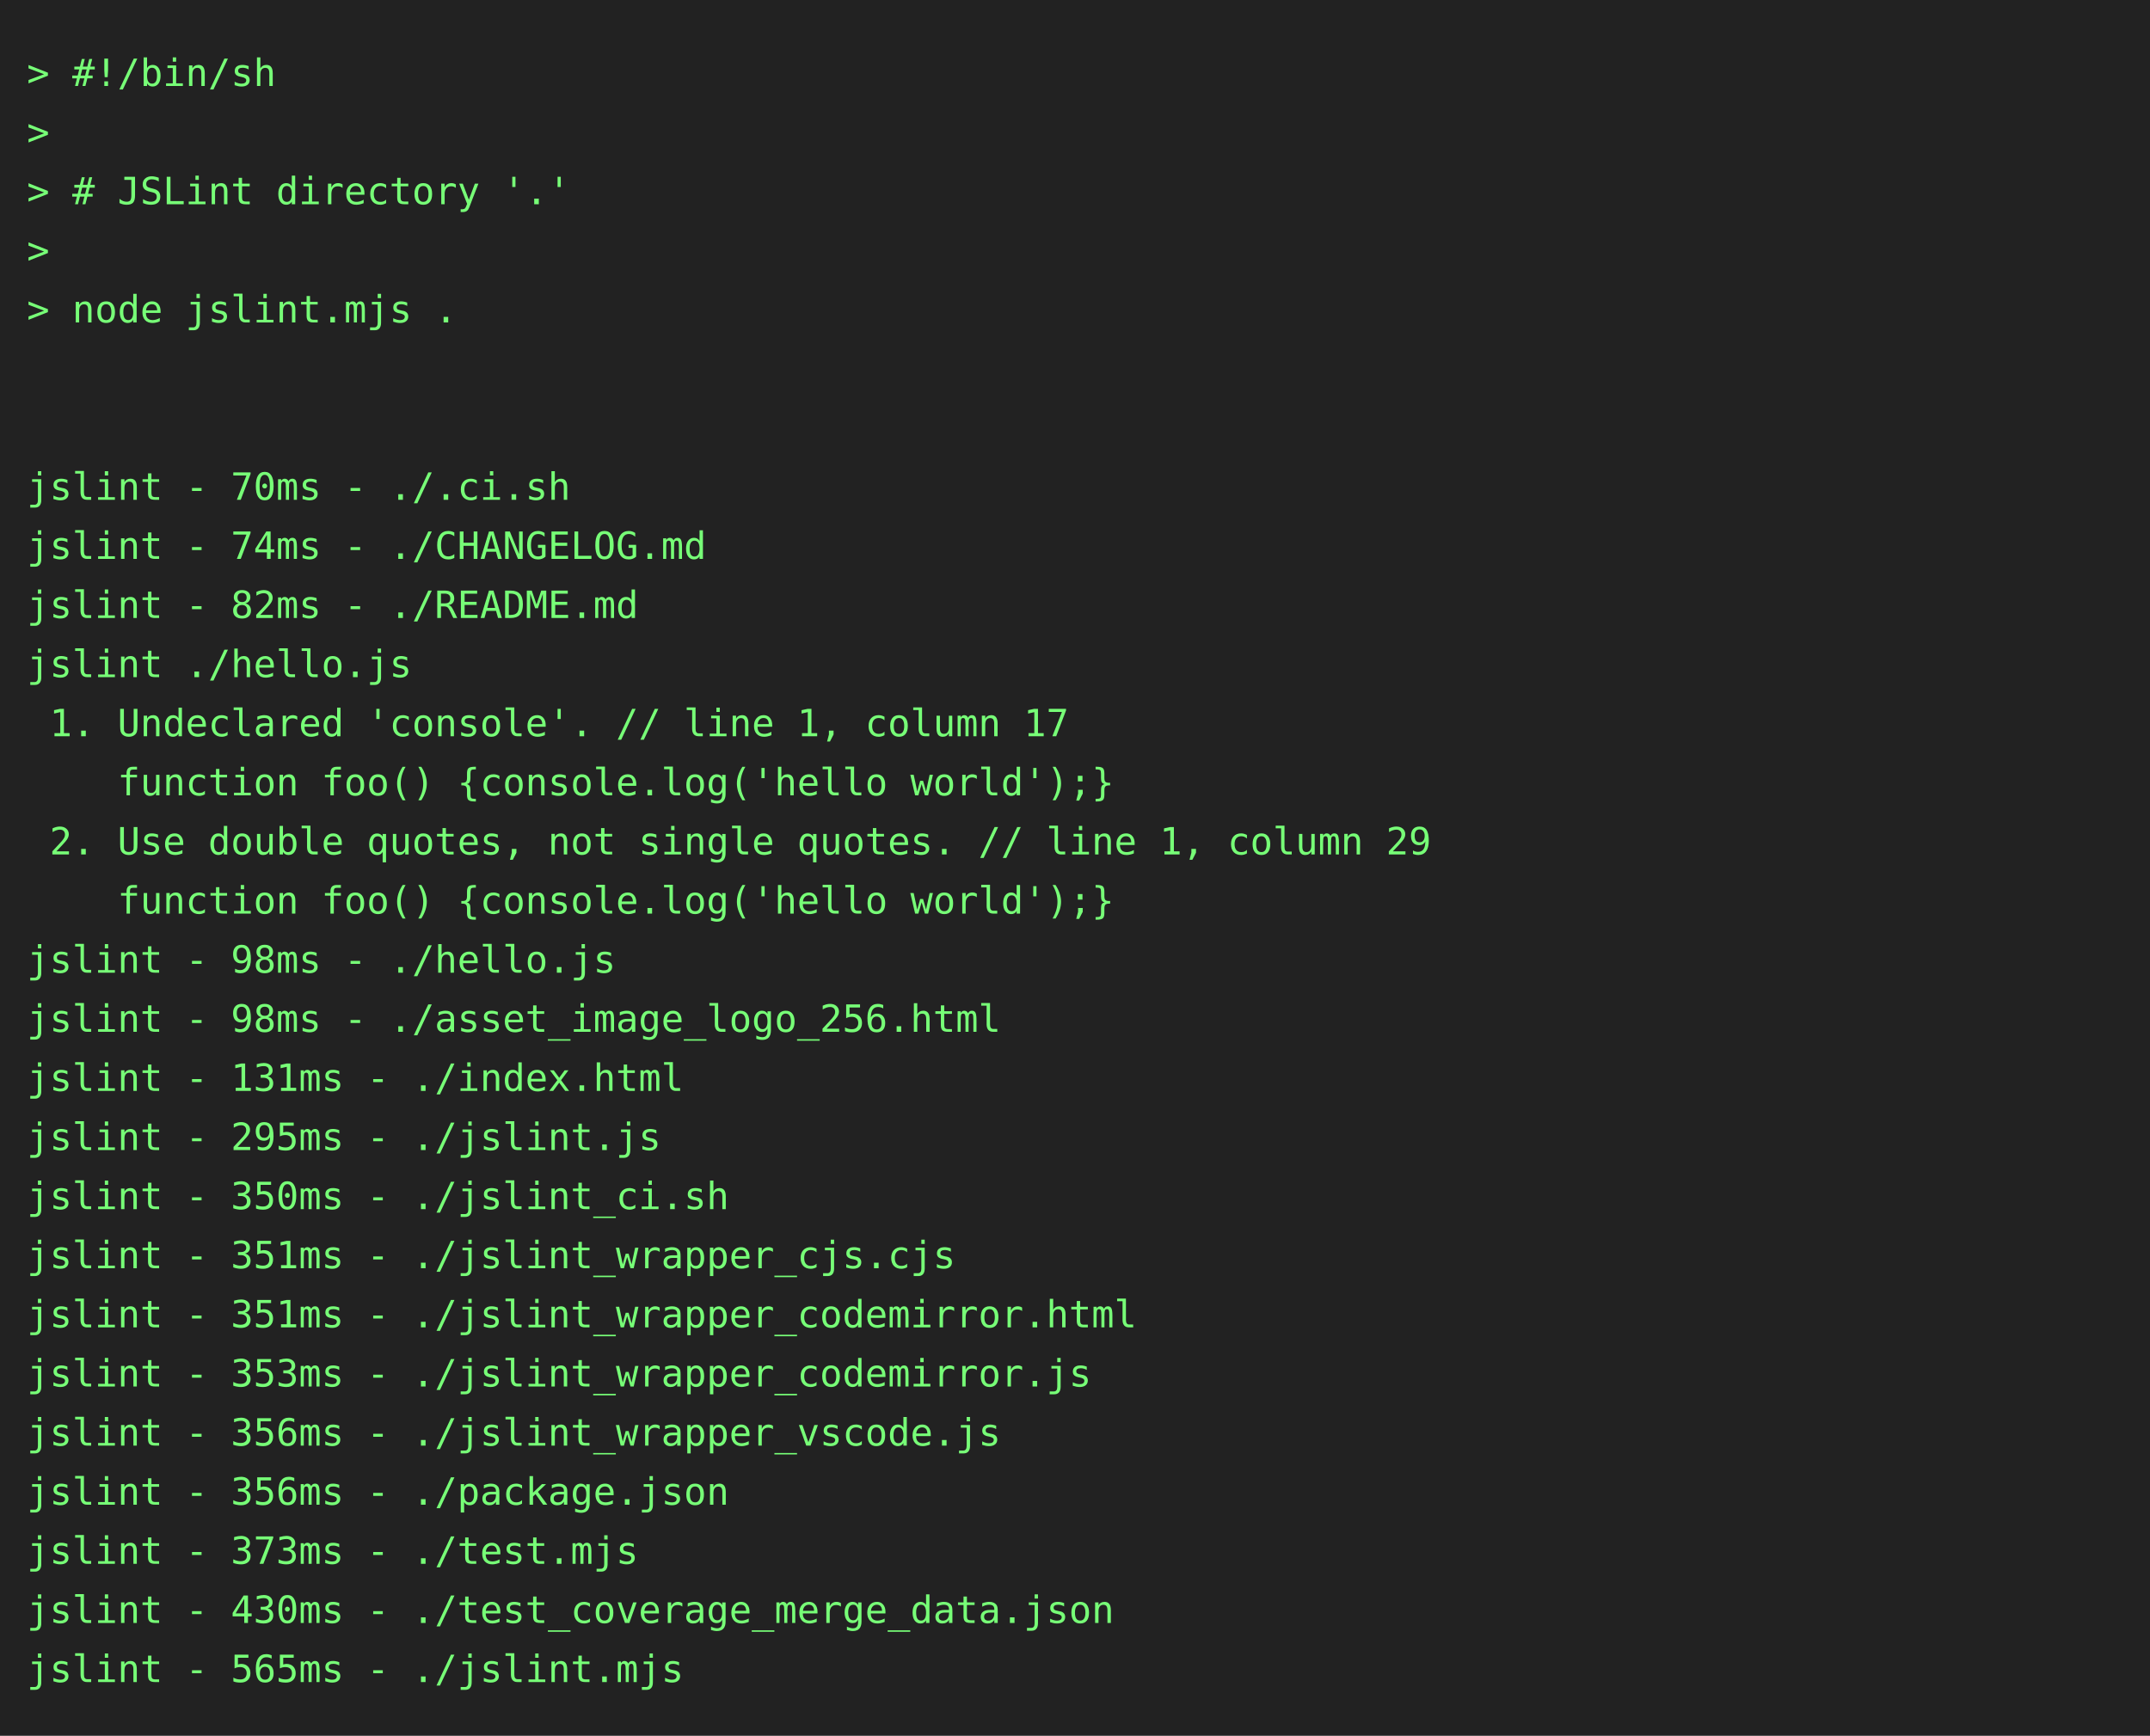
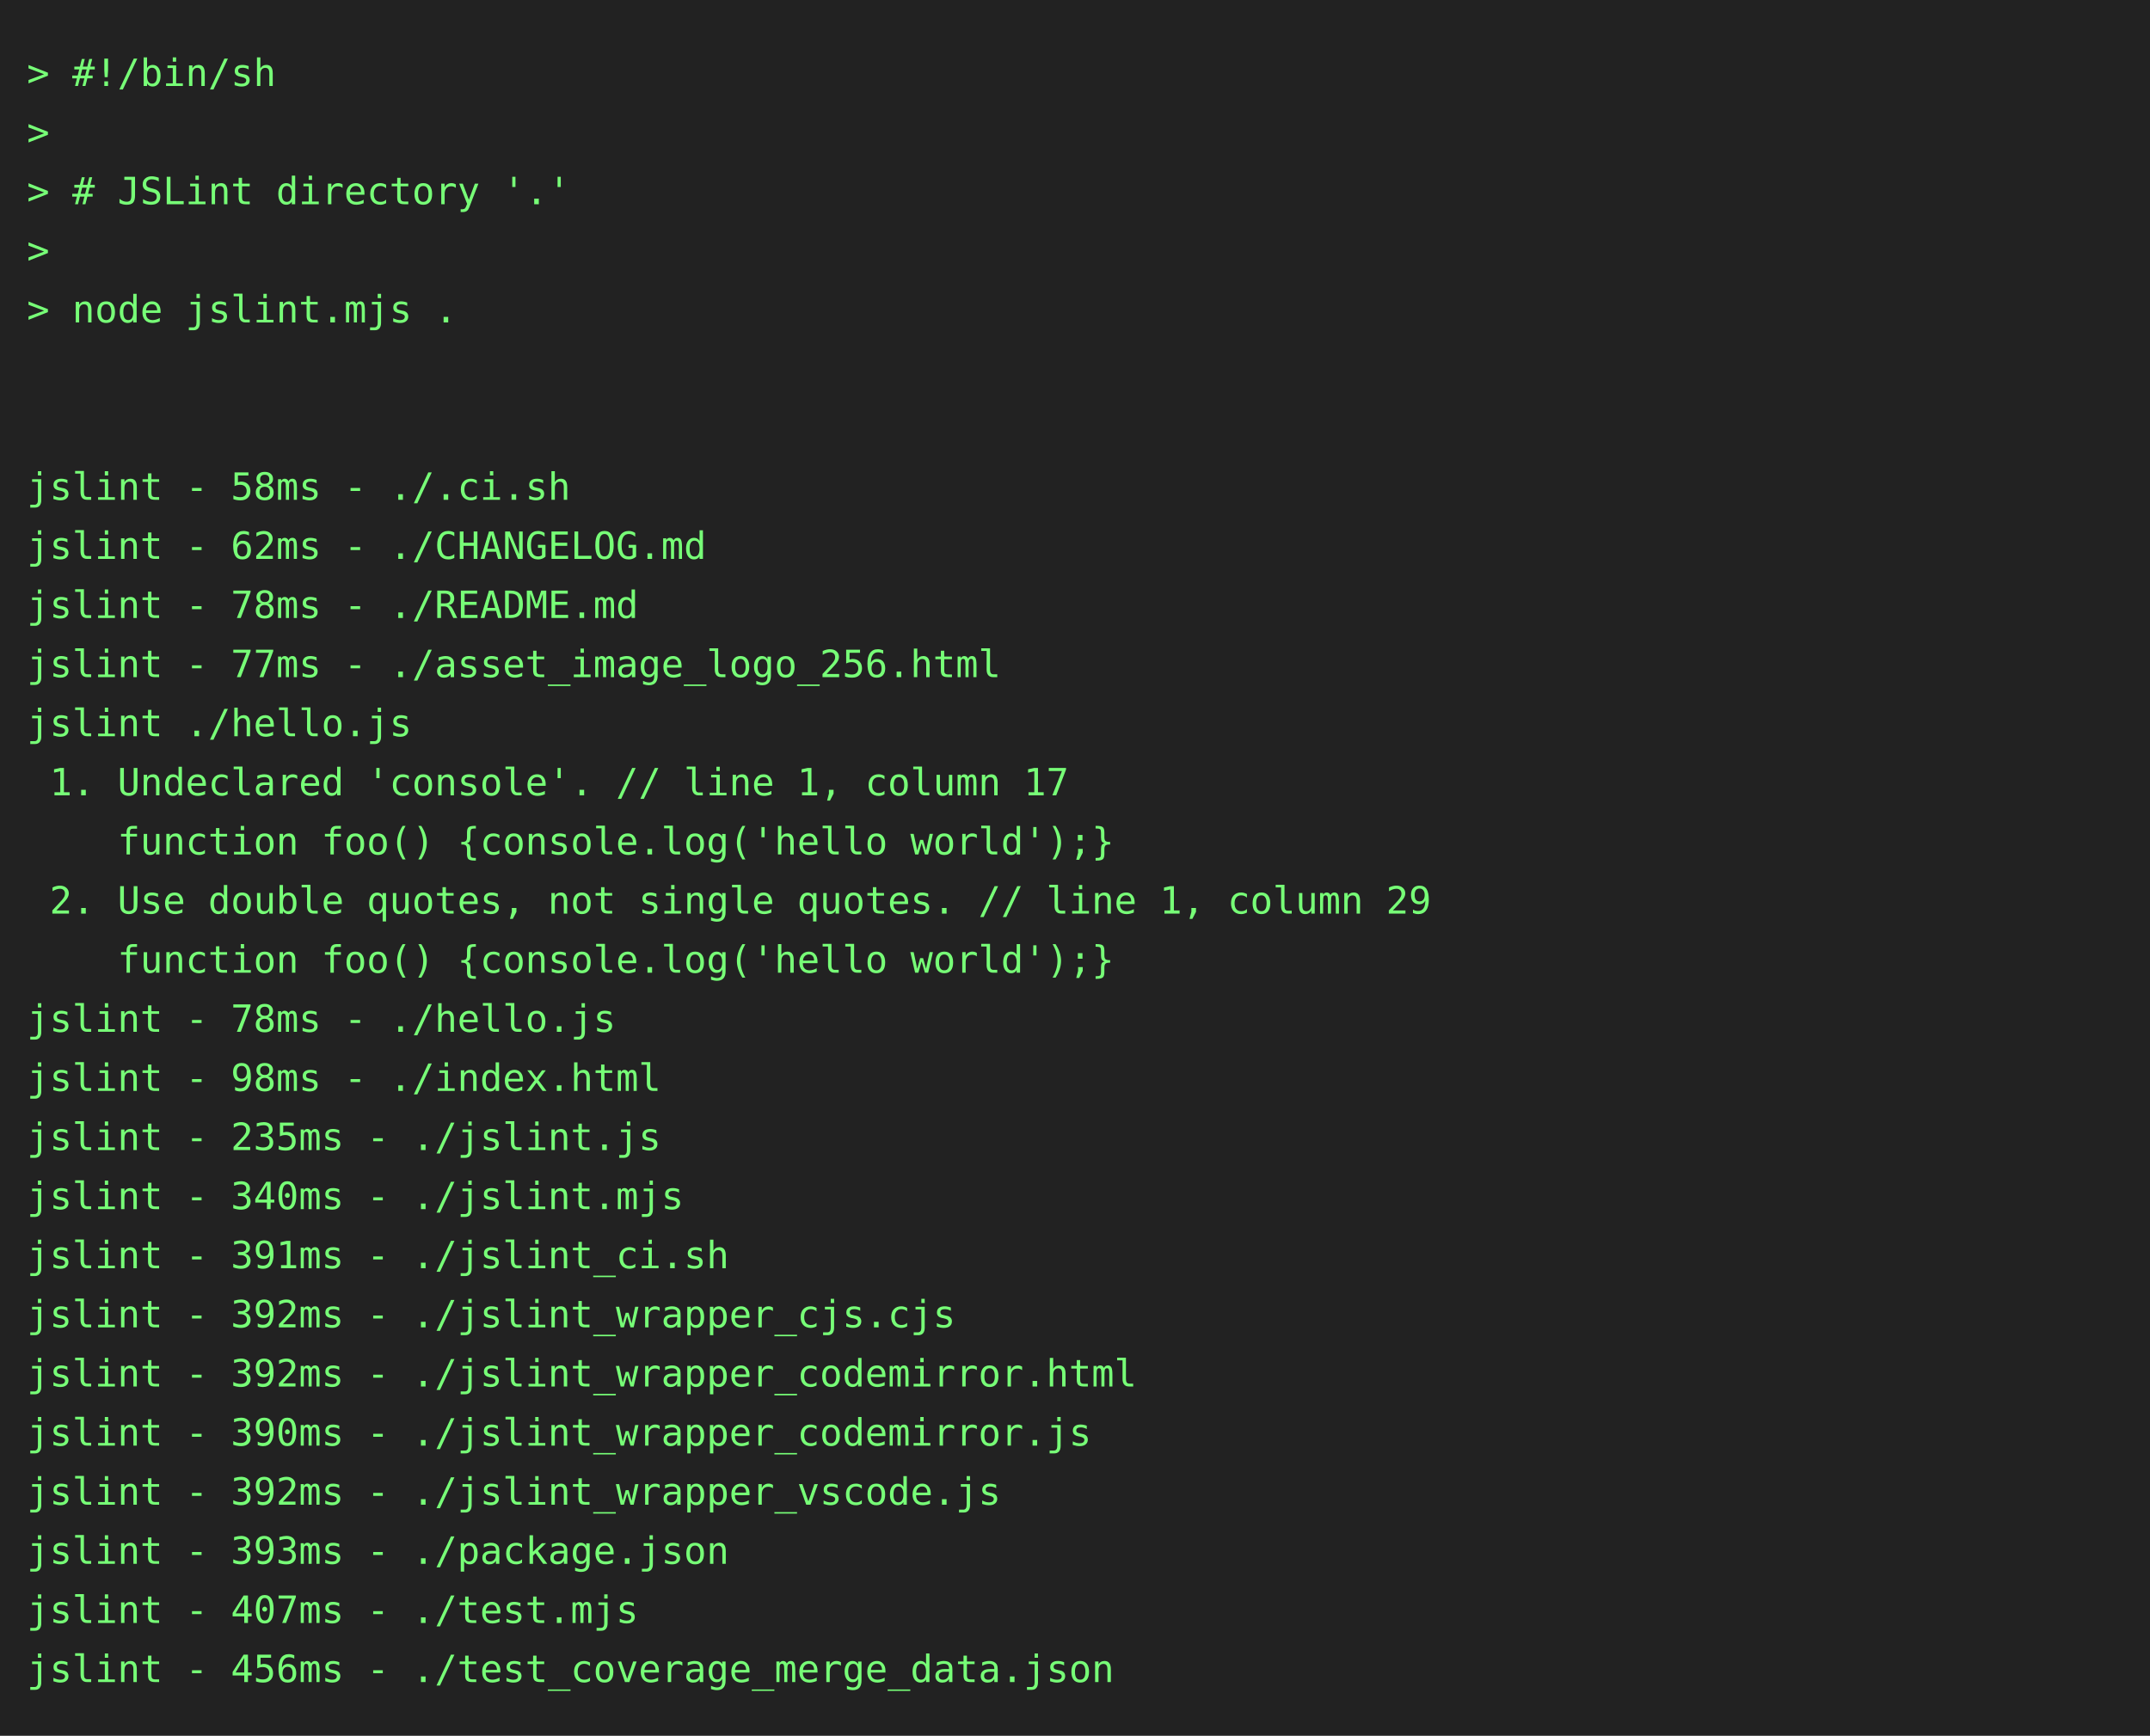
<svg xmlns="http://www.w3.org/2000/svg" height="646" width="800">
  <rect height="646" fill="#222" width="800" />
  <text fill="#7f7" font-family="consolas, menlo, monospace" font-size="14" xml:space="preserve">
    <tspan lengthAdjust="spacingAndGlyphs" textLength="768" x="10" y="32">&gt; #!/bin/sh                                                                                      </tspan>
    <tspan lengthAdjust="spacingAndGlyphs" textLength="768" x="10" y="54">&gt;                                                                                                </tspan>
    <tspan lengthAdjust="spacingAndGlyphs" textLength="768" x="10" y="76">&gt; # JSLint directory '.'                                                                         </tspan>
    <tspan lengthAdjust="spacingAndGlyphs" textLength="768" x="10" y="98">&gt;                                                                                                </tspan>
    <tspan lengthAdjust="spacingAndGlyphs" textLength="768" x="10" y="120">&gt; node jslint.mjs .                                                                              </tspan>
    <tspan lengthAdjust="spacingAndGlyphs" textLength="768" x="10" y="142">                                                                                                 </tspan>
    <tspan lengthAdjust="spacingAndGlyphs" textLength="768" x="10" y="164">                                                                                                 </tspan>
-     <tspan lengthAdjust="spacingAndGlyphs" textLength="768" x="10" y="186">jslint - 70ms - ./.ci.sh                                                                         </tspan>
-     <tspan lengthAdjust="spacingAndGlyphs" textLength="768" x="10" y="208">jslint - 74ms - ./CHANGELOG.md                                                                   </tspan>
-     <tspan lengthAdjust="spacingAndGlyphs" textLength="768" x="10" y="230">jslint - 82ms - ./README.md                                                                      </tspan>
-     <tspan lengthAdjust="spacingAndGlyphs" textLength="768" x="10" y="252">jslint ./hello.js                                                                                </tspan>
-     <tspan lengthAdjust="spacingAndGlyphs" textLength="768" x="10" y="274"> 1. Undeclared 'console'. // line 1, column 17                                                   </tspan>
-     <tspan lengthAdjust="spacingAndGlyphs" textLength="768" x="10" y="296">    function foo() {console.log('hello world');}                                                 </tspan>
-     <tspan lengthAdjust="spacingAndGlyphs" textLength="768" x="10" y="318"> 2. Use double quotes, not single quotes. // line 1, column 29                                   </tspan>
-     <tspan lengthAdjust="spacingAndGlyphs" textLength="768" x="10" y="340">    function foo() {console.log('hello world');}                                                 </tspan>
-     <tspan lengthAdjust="spacingAndGlyphs" textLength="768" x="10" y="362">jslint - 98ms - ./hello.js                                                                       </tspan>
-     <tspan lengthAdjust="spacingAndGlyphs" textLength="768" x="10" y="384">jslint - 98ms - ./asset_image_logo_256.html                                                      </tspan>
-     <tspan lengthAdjust="spacingAndGlyphs" textLength="768" x="10" y="406">jslint - 131ms - ./index.html                                                                    </tspan>
-     <tspan lengthAdjust="spacingAndGlyphs" textLength="768" x="10" y="428">jslint - 295ms - ./jslint.js                                                                     </tspan>
-     <tspan lengthAdjust="spacingAndGlyphs" textLength="768" x="10" y="450">jslint - 350ms - ./jslint_ci.sh                                                                  </tspan>
-     <tspan lengthAdjust="spacingAndGlyphs" textLength="768" x="10" y="472">jslint - 351ms - ./jslint_wrapper_cjs.cjs                                                        </tspan>
-     <tspan lengthAdjust="spacingAndGlyphs" textLength="768" x="10" y="494">jslint - 351ms - ./jslint_wrapper_codemirror.html                                                </tspan>
-     <tspan lengthAdjust="spacingAndGlyphs" textLength="768" x="10" y="516">jslint - 353ms - ./jslint_wrapper_codemirror.js                                                  </tspan>
-     <tspan lengthAdjust="spacingAndGlyphs" textLength="768" x="10" y="538">jslint - 356ms - ./jslint_wrapper_vscode.js                                                      </tspan>
-     <tspan lengthAdjust="spacingAndGlyphs" textLength="768" x="10" y="560">jslint - 356ms - ./package.json                                                                  </tspan>
-     <tspan lengthAdjust="spacingAndGlyphs" textLength="768" x="10" y="582">jslint - 373ms - ./test.mjs                                                                      </tspan>
-     <tspan lengthAdjust="spacingAndGlyphs" textLength="768" x="10" y="604">jslint - 430ms - ./test_coverage_merge_data.json                                                 </tspan>
-     <tspan lengthAdjust="spacingAndGlyphs" textLength="768" x="10" y="626">jslint - 565ms - ./jslint.mjs                                                                    </tspan>
+     <tspan lengthAdjust="spacingAndGlyphs" textLength="768" x="10" y="186">jslint - 58ms - ./.ci.sh                                                                         </tspan>
+     <tspan lengthAdjust="spacingAndGlyphs" textLength="768" x="10" y="208">jslint - 62ms - ./CHANGELOG.md                                                                   </tspan>
+     <tspan lengthAdjust="spacingAndGlyphs" textLength="768" x="10" y="230">jslint - 78ms - ./README.md                                                                      </tspan>
+     <tspan lengthAdjust="spacingAndGlyphs" textLength="768" x="10" y="252">jslint - 77ms - ./asset_image_logo_256.html                                                      </tspan>
+     <tspan lengthAdjust="spacingAndGlyphs" textLength="768" x="10" y="274">jslint ./hello.js                                                                                </tspan>
+     <tspan lengthAdjust="spacingAndGlyphs" textLength="768" x="10" y="296"> 1. Undeclared 'console'. // line 1, column 17                                                   </tspan>
+     <tspan lengthAdjust="spacingAndGlyphs" textLength="768" x="10" y="318">    function foo() {console.log('hello world');}                                                 </tspan>
+     <tspan lengthAdjust="spacingAndGlyphs" textLength="768" x="10" y="340"> 2. Use double quotes, not single quotes. // line 1, column 29                                   </tspan>
+     <tspan lengthAdjust="spacingAndGlyphs" textLength="768" x="10" y="362">    function foo() {console.log('hello world');}                                                 </tspan>
+     <tspan lengthAdjust="spacingAndGlyphs" textLength="768" x="10" y="384">jslint - 78ms - ./hello.js                                                                       </tspan>
+     <tspan lengthAdjust="spacingAndGlyphs" textLength="768" x="10" y="406">jslint - 98ms - ./index.html                                                                     </tspan>
+     <tspan lengthAdjust="spacingAndGlyphs" textLength="768" x="10" y="428">jslint - 235ms - ./jslint.js                                                                     </tspan>
+     <tspan lengthAdjust="spacingAndGlyphs" textLength="768" x="10" y="450">jslint - 340ms - ./jslint.mjs                                                                    </tspan>
+     <tspan lengthAdjust="spacingAndGlyphs" textLength="768" x="10" y="472">jslint - 391ms - ./jslint_ci.sh                                                                  </tspan>
+     <tspan lengthAdjust="spacingAndGlyphs" textLength="768" x="10" y="494">jslint - 392ms - ./jslint_wrapper_cjs.cjs                                                        </tspan>
+     <tspan lengthAdjust="spacingAndGlyphs" textLength="768" x="10" y="516">jslint - 392ms - ./jslint_wrapper_codemirror.html                                                </tspan>
+     <tspan lengthAdjust="spacingAndGlyphs" textLength="768" x="10" y="538">jslint - 390ms - ./jslint_wrapper_codemirror.js                                                  </tspan>
+     <tspan lengthAdjust="spacingAndGlyphs" textLength="768" x="10" y="560">jslint - 392ms - ./jslint_wrapper_vscode.js                                                      </tspan>
+     <tspan lengthAdjust="spacingAndGlyphs" textLength="768" x="10" y="582">jslint - 393ms - ./package.json                                                                  </tspan>
+     <tspan lengthAdjust="spacingAndGlyphs" textLength="768" x="10" y="604">jslint - 407ms - ./test.mjs                                                                      </tspan>
+     <tspan lengthAdjust="spacingAndGlyphs" textLength="768" x="10" y="626">jslint - 456ms - ./test_coverage_merge_data.json                                                 </tspan>
  </text>
</svg>
